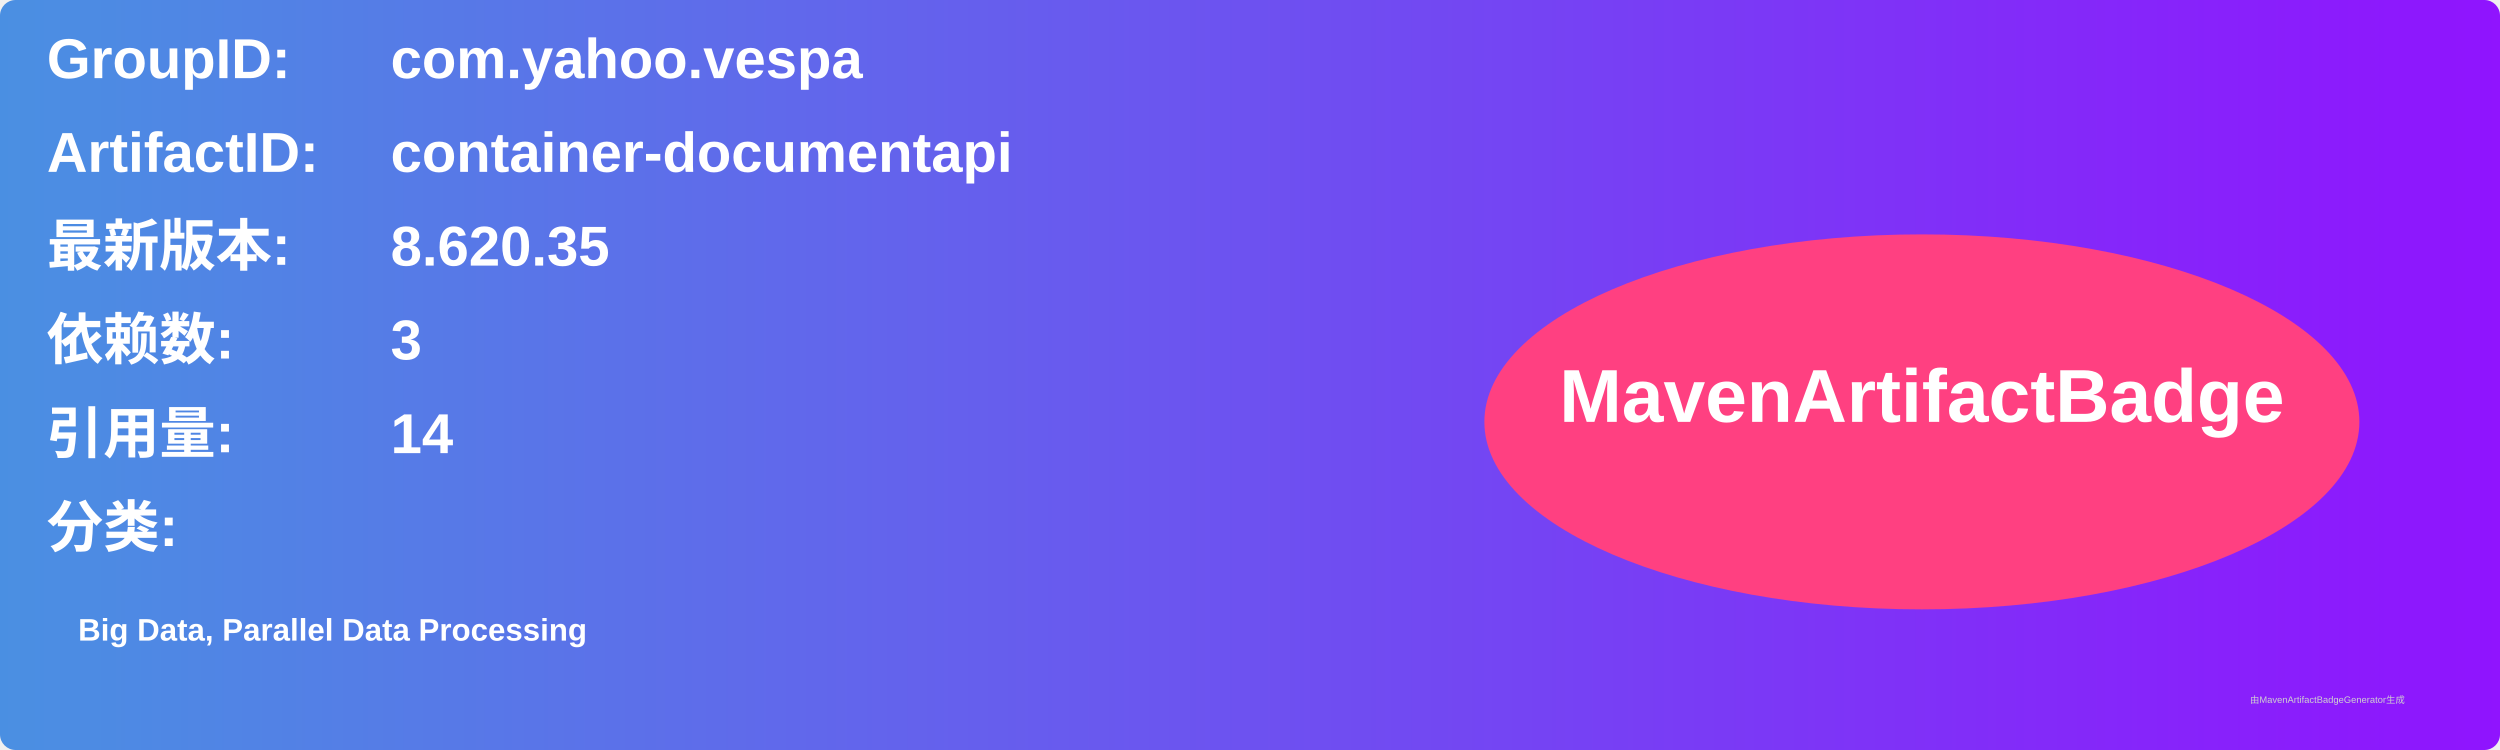
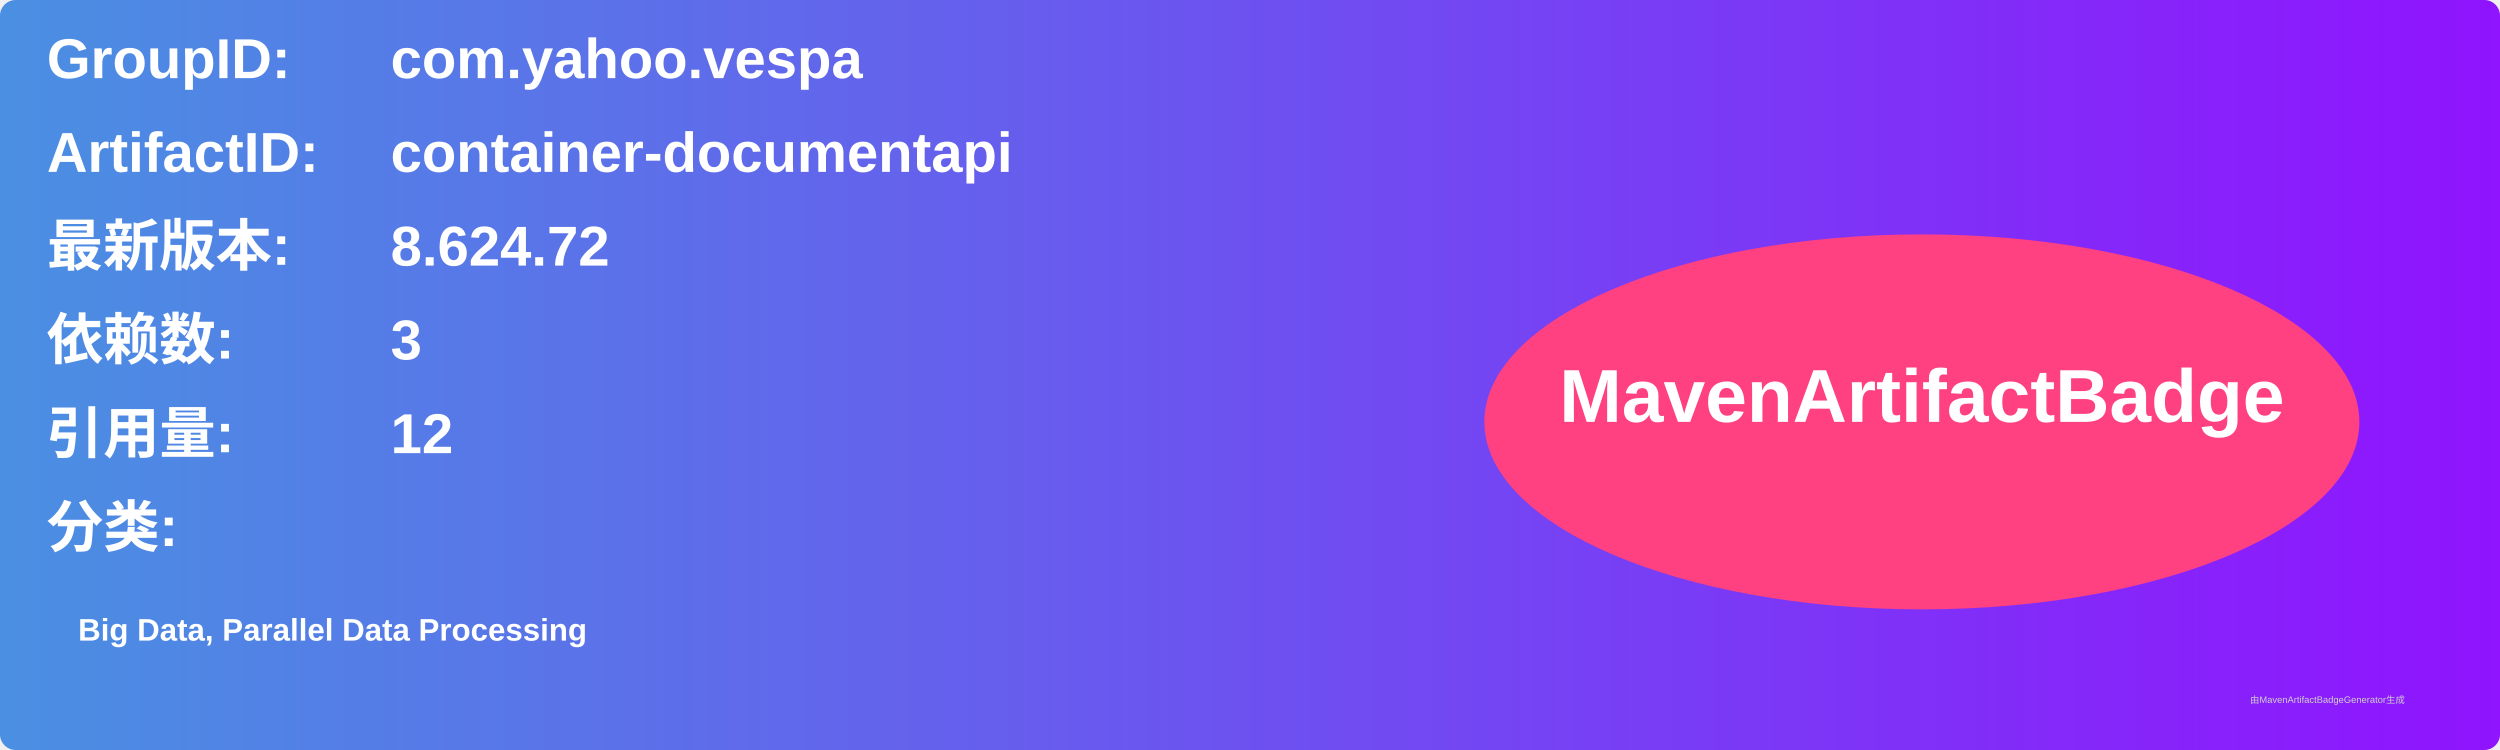
<svg xmlns="http://www.w3.org/2000/svg" width="800" height="240" viewBox="0 0 800 240">
  <linearGradient id="grad" x1="0%" y1="0%" x2="100%" y2="0%">
    <stop offset="0%" stop-color="#4a90e2" />
    <stop offset="100%" stop-color="#9013fe" />
  </linearGradient>
  <rect width="100%" height="100%" rx="5" ry="5" fill="url(#grad)" />
  <g transform="translate(15, 15)">
    <text x="0" y="10" font-family="Arial" font-size="18" fill="white" font-weight="bold" width="260">GroupID:</text>
    <text x="110" y="10" font-family="Arial" font-size="18" fill="white" font-weight="bold" width="460">com.yahoo.vespa</text>
    <text x="0" y="40" font-family="Arial" font-size="18" fill="white" font-weight="bold" width="260">ArtifactID:</text>
    <text x="110" y="40" font-family="Arial" font-size="18" fill="white" font-weight="bold" width="460">container-documentapi</text>
    <text x="0" y="70" font-family="Arial" font-size="18" fill="white" font-weight="bold">最新版本:</text>
    <text x="110" y="70" font-family="Arial" font-size="18" fill="white" font-weight="bold">
-       <tspan font-weight="bold">8.620.35</tspan>
+       <tspan font-weight="bold">8.624.72</tspan>
    </text>
    <text x="0" y="100" font-family="Arial" font-size="18" fill="white" font-weight="bold">依赖数: </text>
    <text x="110" y="100" font-family="Arial" font-size="18" fill="white">
      <tspan font-weight="bold">3</tspan>
    </text>
    <text x="0" y="130" font-family="Arial" font-size="18" fill="white" font-weight="bold">引用量: </text>
    <text x="110" y="130" font-family="Arial" font-size="18" fill="white">
-       <tspan font-weight="bold">14</tspan>
+       <tspan font-weight="bold">12</tspan>
    </text>
    <text x="0" y="160" font-family="Arial" font-size="18" fill="white" font-weight="bold">分类:</text>
    <text x="10" y="190" font-family="Arial" font-size="10" fill="white">
      <tspan font-weight="bold">Big Data, Parallel Data Processing</tspan>
    </text>
    <ellipse cx="600" cy="120" rx="140" ry="60" fill="#ff4081" />
    <text x="600" y="120" text-anchor="middle" font-family="Arial" font-size="24" fill="white" font-weight="bold">MavenArtifactBadge</text>
  </g>
  <text x="720" y="225" font-family="Arial" font-size="3" fill="#d0d0d0">由MavenArtifactBadgeGenerator生成</text>
</svg>
